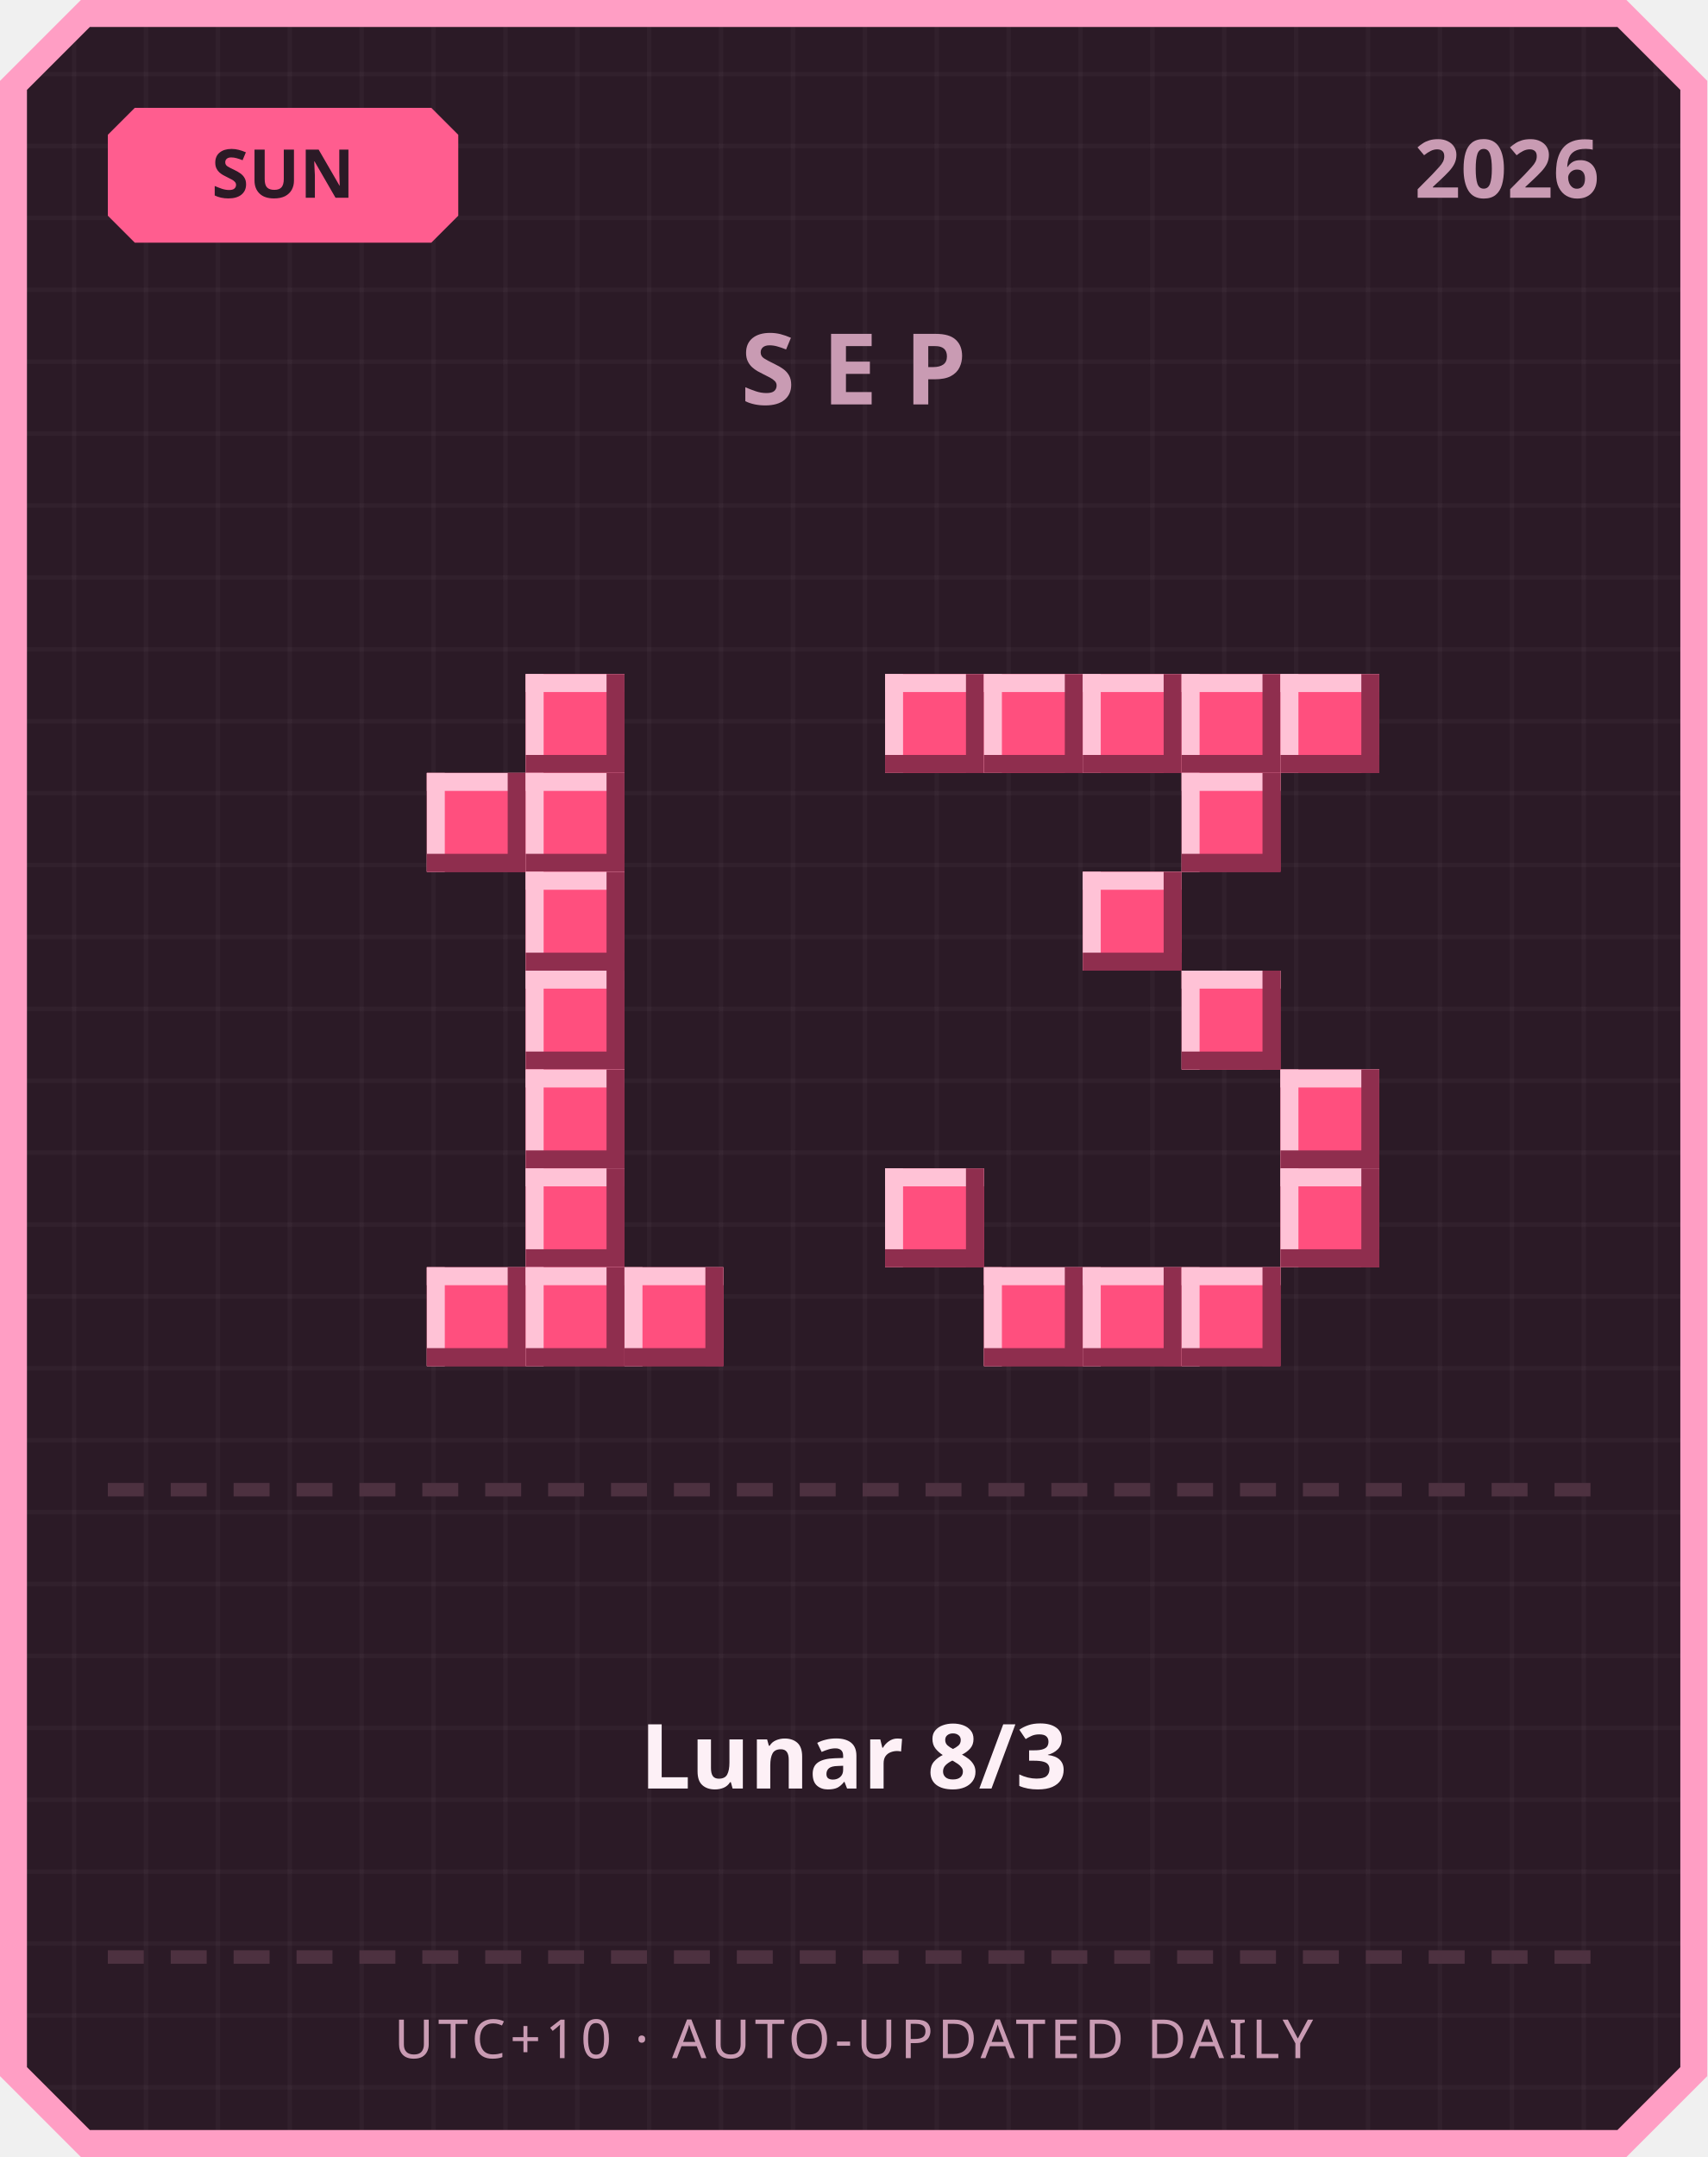
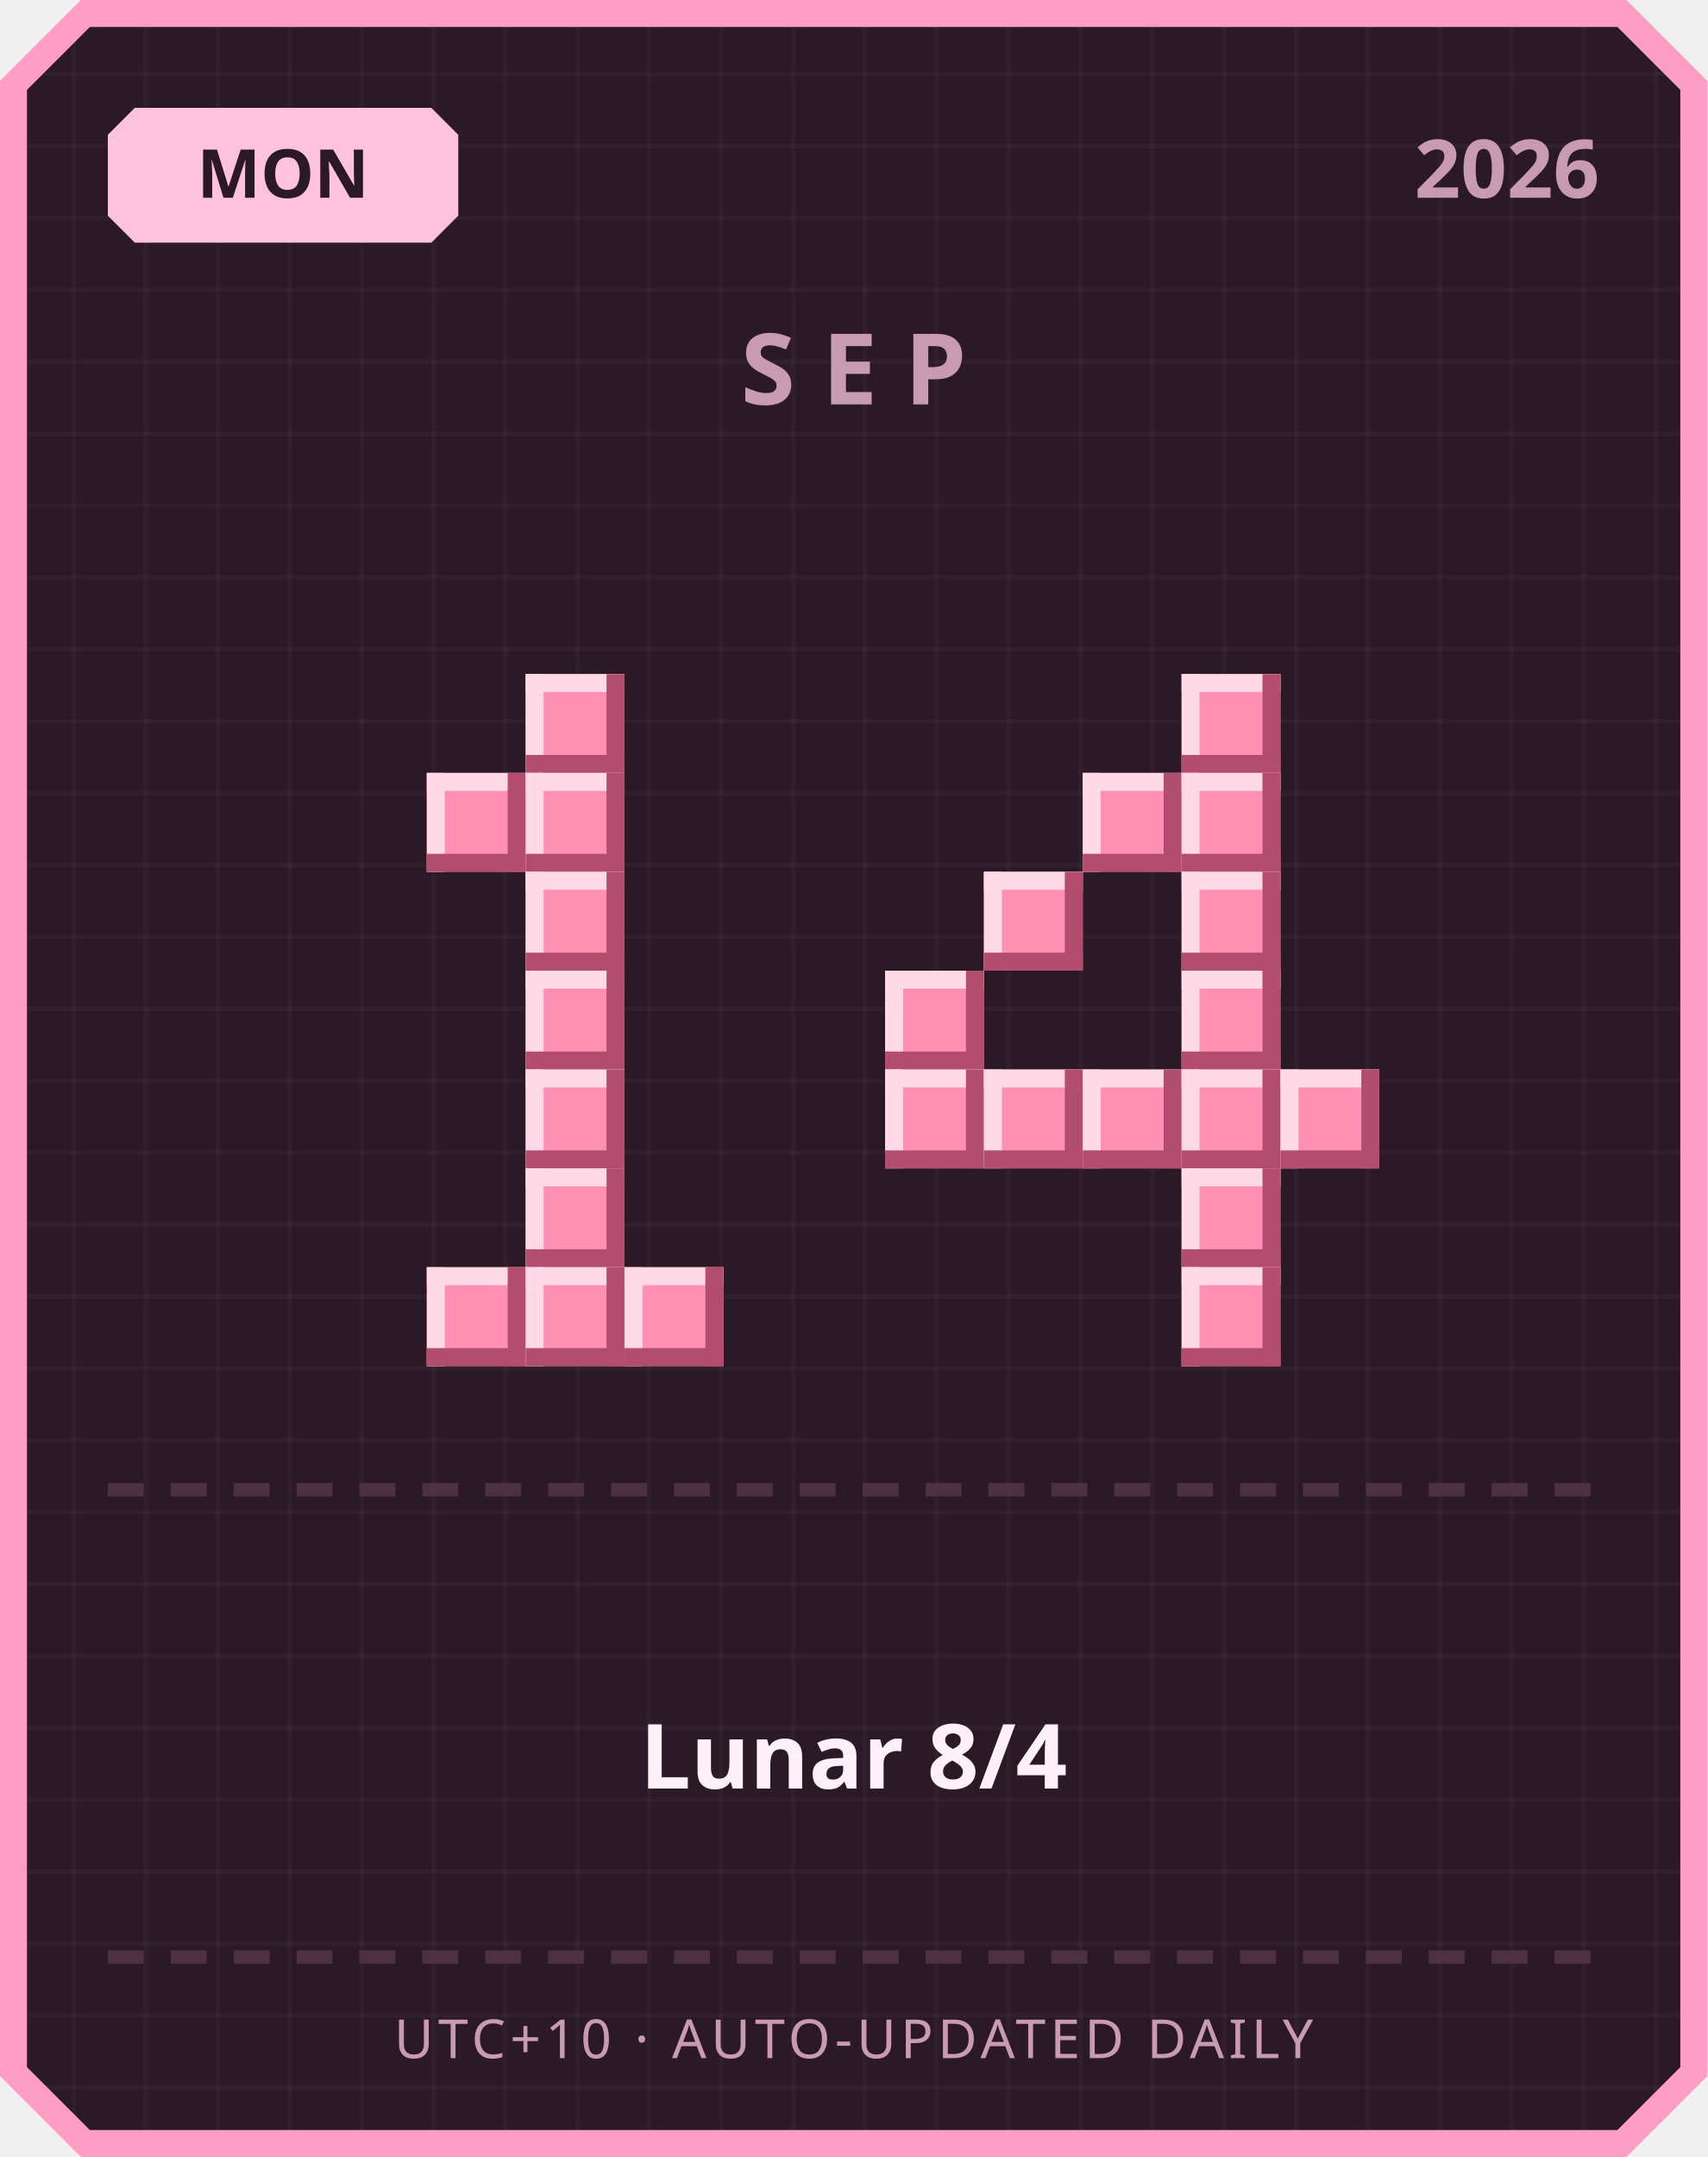
<svg xmlns="http://www.w3.org/2000/svg" width="380" height="480" viewBox="0 0 380 480">
  <defs>
    <pattern id="grid" width="16" height="16" patternUnits="userSpaceOnUse">
      <rect width="16" height="16" fill="#2b1a26" />
      <rect width="1" height="16" fill="#ffffff" opacity="0.03" />
      <rect width="16" height="1" fill="#ffffff" opacity="0.03" />
    </pattern>
  </defs>
  <path d="M 18,0 L 362,0 L 380,18 L 380,462 L 362,480 L 18,480 L 0,462 L 0,18 Z" fill="#ff9ec4" />
  <path d="M 20,6 L 360,6 L 374,20 L 374,460 L 360,474 L 20,474 L 6,460 L 6,20 Z" fill="url(#grid)" />
-   <path d="M 30,24 L 96,24 L 102,30 L 102,48 L 96,54 L 30,54 L 24,48 L 24,30 Z" fill="#ff5d8f" />
-   <text x="63" y="44" text-anchor="middle" font-family="'Segoe UI', sans-serif" font-size="15" font-weight="700" fill="#2b1a26">SUN</text>
+   <path d="M 30,24 L 96,24 L 102,30 L 102,48 L 96,54 L 30,54 L 24,48 L 24,30 Z" fill="#ffc2de" />
+   <text x="63" y="44" text-anchor="middle" font-family="'Segoe UI', sans-serif" font-size="15" font-weight="700" fill="#2b1a26">MON</text>
  <text x="356" y="44" text-anchor="end" font-family="'Segoe UI', sans-serif" font-size="18" font-weight="700" fill="#c99bb3">2026</text>
  <text x="190" y="90" text-anchor="middle" font-family="'Segoe UI', sans-serif" font-size="22" font-weight="700" letter-spacing="6" fill="#c99bb3">SEP</text>
-   <rect x="117" y="150" width="22" height="22" fill="#ff4f7e" />
-   <rect x="117" y="150" width="22" height="4" fill="#ffc2d6" />
-   <rect x="117" y="150" width="4" height="22" fill="#ffc2d6" />
-   <rect x="117" y="168" width="22" height="4" fill="#8f2e4e" />
-   <rect x="135" y="150" width="4" height="22" fill="#8f2e4e" />
-   <rect x="95" y="172" width="22" height="22" fill="#ff4f7e" />
-   <rect x="95" y="172" width="22" height="4" fill="#ffc2d6" />
-   <rect x="95" y="172" width="4" height="22" fill="#ffc2d6" />
-   <rect x="95" y="190" width="22" height="4" fill="#8f2e4e" />
-   <rect x="113" y="172" width="4" height="22" fill="#8f2e4e" />
-   <rect x="117" y="172" width="22" height="22" fill="#ff4f7e" />
-   <rect x="117" y="172" width="22" height="4" fill="#ffc2d6" />
-   <rect x="117" y="172" width="4" height="22" fill="#ffc2d6" />
-   <rect x="117" y="190" width="22" height="4" fill="#8f2e4e" />
-   <rect x="135" y="172" width="4" height="22" fill="#8f2e4e" />
-   <rect x="117" y="194" width="22" height="22" fill="#ff4f7e" />
-   <rect x="117" y="194" width="22" height="4" fill="#ffc2d6" />
-   <rect x="117" y="194" width="4" height="22" fill="#ffc2d6" />
-   <rect x="117" y="212" width="22" height="4" fill="#8f2e4e" />
-   <rect x="135" y="194" width="4" height="22" fill="#8f2e4e" />
-   <rect x="117" y="216" width="22" height="22" fill="#ff4f7e" />
-   <rect x="117" y="216" width="22" height="4" fill="#ffc2d6" />
-   <rect x="117" y="216" width="4" height="22" fill="#ffc2d6" />
-   <rect x="117" y="234" width="22" height="4" fill="#8f2e4e" />
-   <rect x="135" y="216" width="4" height="22" fill="#8f2e4e" />
-   <rect x="117" y="238" width="22" height="22" fill="#ff4f7e" />
-   <rect x="117" y="238" width="22" height="4" fill="#ffc2d6" />
-   <rect x="117" y="238" width="4" height="22" fill="#ffc2d6" />
-   <rect x="117" y="256" width="22" height="4" fill="#8f2e4e" />
-   <rect x="135" y="238" width="4" height="22" fill="#8f2e4e" />
-   <rect x="117" y="260" width="22" height="22" fill="#ff4f7e" />
-   <rect x="117" y="260" width="22" height="4" fill="#ffc2d6" />
-   <rect x="117" y="260" width="4" height="22" fill="#ffc2d6" />
-   <rect x="117" y="278" width="22" height="4" fill="#8f2e4e" />
-   <rect x="135" y="260" width="4" height="22" fill="#8f2e4e" />
-   <rect x="95" y="282" width="22" height="22" fill="#ff4f7e" />
-   <rect x="95" y="282" width="22" height="4" fill="#ffc2d6" />
-   <rect x="95" y="282" width="4" height="22" fill="#ffc2d6" />
-   <rect x="95" y="300" width="22" height="4" fill="#8f2e4e" />
-   <rect x="113" y="282" width="4" height="22" fill="#8f2e4e" />
-   <rect x="117" y="282" width="22" height="22" fill="#ff4f7e" />
-   <rect x="117" y="282" width="22" height="4" fill="#ffc2d6" />
-   <rect x="117" y="282" width="4" height="22" fill="#ffc2d6" />
-   <rect x="117" y="300" width="22" height="4" fill="#8f2e4e" />
-   <rect x="135" y="282" width="4" height="22" fill="#8f2e4e" />
-   <rect x="139" y="282" width="22" height="22" fill="#ff4f7e" />
-   <rect x="139" y="282" width="22" height="4" fill="#ffc2d6" />
-   <rect x="139" y="282" width="4" height="22" fill="#ffc2d6" />
-   <rect x="139" y="300" width="22" height="4" fill="#8f2e4e" />
-   <rect x="157" y="282" width="4" height="22" fill="#8f2e4e" />
-   <rect x="197" y="150" width="22" height="22" fill="#ff4f7e" />
-   <rect x="197" y="150" width="22" height="4" fill="#ffc2d6" />
-   <rect x="197" y="150" width="4" height="22" fill="#ffc2d6" />
-   <rect x="197" y="168" width="22" height="4" fill="#8f2e4e" />
-   <rect x="215" y="150" width="4" height="22" fill="#8f2e4e" />
-   <rect x="219" y="150" width="22" height="22" fill="#ff4f7e" />
-   <rect x="219" y="150" width="22" height="4" fill="#ffc2d6" />
-   <rect x="219" y="150" width="4" height="22" fill="#ffc2d6" />
-   <rect x="219" y="168" width="22" height="4" fill="#8f2e4e" />
-   <rect x="237" y="150" width="4" height="22" fill="#8f2e4e" />
-   <rect x="241" y="150" width="22" height="22" fill="#ff4f7e" />
-   <rect x="241" y="150" width="22" height="4" fill="#ffc2d6" />
-   <rect x="241" y="150" width="4" height="22" fill="#ffc2d6" />
-   <rect x="241" y="168" width="22" height="4" fill="#8f2e4e" />
-   <rect x="259" y="150" width="4" height="22" fill="#8f2e4e" />
-   <rect x="263" y="150" width="22" height="22" fill="#ff4f7e" />
-   <rect x="263" y="150" width="22" height="4" fill="#ffc2d6" />
-   <rect x="263" y="150" width="4" height="22" fill="#ffc2d6" />
-   <rect x="263" y="168" width="22" height="4" fill="#8f2e4e" />
-   <rect x="281" y="150" width="4" height="22" fill="#8f2e4e" />
-   <rect x="285" y="150" width="22" height="22" fill="#ff4f7e" />
-   <rect x="285" y="150" width="22" height="4" fill="#ffc2d6" />
-   <rect x="285" y="150" width="4" height="22" fill="#ffc2d6" />
-   <rect x="285" y="168" width="22" height="4" fill="#8f2e4e" />
-   <rect x="303" y="150" width="4" height="22" fill="#8f2e4e" />
-   <rect x="263" y="172" width="22" height="22" fill="#ff4f7e" />
-   <rect x="263" y="172" width="22" height="4" fill="#ffc2d6" />
-   <rect x="263" y="172" width="4" height="22" fill="#ffc2d6" />
-   <rect x="263" y="190" width="22" height="4" fill="#8f2e4e" />
-   <rect x="281" y="172" width="4" height="22" fill="#8f2e4e" />
-   <rect x="241" y="194" width="22" height="22" fill="#ff4f7e" />
-   <rect x="241" y="194" width="22" height="4" fill="#ffc2d6" />
-   <rect x="241" y="194" width="4" height="22" fill="#ffc2d6" />
-   <rect x="241" y="212" width="22" height="4" fill="#8f2e4e" />
-   <rect x="259" y="194" width="4" height="22" fill="#8f2e4e" />
-   <rect x="263" y="216" width="22" height="22" fill="#ff4f7e" />
-   <rect x="263" y="216" width="22" height="4" fill="#ffc2d6" />
-   <rect x="263" y="216" width="4" height="22" fill="#ffc2d6" />
-   <rect x="263" y="234" width="22" height="4" fill="#8f2e4e" />
-   <rect x="281" y="216" width="4" height="22" fill="#8f2e4e" />
-   <rect x="285" y="238" width="22" height="22" fill="#ff4f7e" />
-   <rect x="285" y="238" width="22" height="4" fill="#ffc2d6" />
-   <rect x="285" y="238" width="4" height="22" fill="#ffc2d6" />
-   <rect x="285" y="256" width="22" height="4" fill="#8f2e4e" />
-   <rect x="303" y="238" width="4" height="22" fill="#8f2e4e" />
-   <rect x="197" y="260" width="22" height="22" fill="#ff4f7e" />
-   <rect x="197" y="260" width="22" height="4" fill="#ffc2d6" />
-   <rect x="197" y="260" width="4" height="22" fill="#ffc2d6" />
-   <rect x="197" y="278" width="22" height="4" fill="#8f2e4e" />
-   <rect x="215" y="260" width="4" height="22" fill="#8f2e4e" />
-   <rect x="285" y="260" width="22" height="22" fill="#ff4f7e" />
-   <rect x="285" y="260" width="22" height="4" fill="#ffc2d6" />
-   <rect x="285" y="260" width="4" height="22" fill="#ffc2d6" />
-   <rect x="285" y="278" width="22" height="4" fill="#8f2e4e" />
-   <rect x="303" y="260" width="4" height="22" fill="#8f2e4e" />
-   <rect x="219" y="282" width="22" height="22" fill="#ff4f7e" />
-   <rect x="219" y="282" width="22" height="4" fill="#ffc2d6" />
-   <rect x="219" y="282" width="4" height="22" fill="#ffc2d6" />
-   <rect x="219" y="300" width="22" height="4" fill="#8f2e4e" />
-   <rect x="237" y="282" width="4" height="22" fill="#8f2e4e" />
-   <rect x="241" y="282" width="22" height="22" fill="#ff4f7e" />
-   <rect x="241" y="282" width="22" height="4" fill="#ffc2d6" />
-   <rect x="241" y="282" width="4" height="22" fill="#ffc2d6" />
-   <rect x="241" y="300" width="22" height="4" fill="#8f2e4e" />
-   <rect x="259" y="282" width="4" height="22" fill="#8f2e4e" />
-   <rect x="263" y="282" width="22" height="22" fill="#ff4f7e" />
-   <rect x="263" y="282" width="22" height="4" fill="#ffc2d6" />
-   <rect x="263" y="282" width="4" height="22" fill="#ffc2d6" />
-   <rect x="263" y="300" width="22" height="4" fill="#8f2e4e" />
-   <rect x="281" y="282" width="4" height="22" fill="#8f2e4e" />
+   <rect x="117" y="150" width="22" height="22" fill="#ff8fb3" />
+   <rect x="117" y="150" width="22" height="4" fill="#ffd9e6" />
+   <rect x="117" y="150" width="4" height="22" fill="#ffd9e6" />
+   <rect x="117" y="168" width="22" height="4" fill="#b34d70" />
+   <rect x="135" y="150" width="4" height="22" fill="#b34d70" />
+   <rect x="95" y="172" width="22" height="22" fill="#ff8fb3" />
+   <rect x="95" y="172" width="22" height="4" fill="#ffd9e6" />
+   <rect x="95" y="172" width="4" height="22" fill="#ffd9e6" />
+   <rect x="95" y="190" width="22" height="4" fill="#b34d70" />
+   <rect x="113" y="172" width="4" height="22" fill="#b34d70" />
+   <rect x="117" y="172" width="22" height="22" fill="#ff8fb3" />
+   <rect x="117" y="172" width="22" height="4" fill="#ffd9e6" />
+   <rect x="117" y="172" width="4" height="22" fill="#ffd9e6" />
+   <rect x="117" y="190" width="22" height="4" fill="#b34d70" />
+   <rect x="135" y="172" width="4" height="22" fill="#b34d70" />
+   <rect x="117" y="194" width="22" height="22" fill="#ff8fb3" />
+   <rect x="117" y="194" width="22" height="4" fill="#ffd9e6" />
+   <rect x="117" y="194" width="4" height="22" fill="#ffd9e6" />
+   <rect x="117" y="212" width="22" height="4" fill="#b34d70" />
+   <rect x="135" y="194" width="4" height="22" fill="#b34d70" />
+   <rect x="117" y="216" width="22" height="22" fill="#ff8fb3" />
+   <rect x="117" y="216" width="22" height="4" fill="#ffd9e6" />
+   <rect x="117" y="216" width="4" height="22" fill="#ffd9e6" />
+   <rect x="117" y="234" width="22" height="4" fill="#b34d70" />
+   <rect x="135" y="216" width="4" height="22" fill="#b34d70" />
+   <rect x="117" y="238" width="22" height="22" fill="#ff8fb3" />
+   <rect x="117" y="238" width="22" height="4" fill="#ffd9e6" />
+   <rect x="117" y="238" width="4" height="22" fill="#ffd9e6" />
+   <rect x="117" y="256" width="22" height="4" fill="#b34d70" />
+   <rect x="135" y="238" width="4" height="22" fill="#b34d70" />
+   <rect x="117" y="260" width="22" height="22" fill="#ff8fb3" />
+   <rect x="117" y="260" width="22" height="4" fill="#ffd9e6" />
+   <rect x="117" y="260" width="4" height="22" fill="#ffd9e6" />
+   <rect x="117" y="278" width="22" height="4" fill="#b34d70" />
+   <rect x="135" y="260" width="4" height="22" fill="#b34d70" />
+   <rect x="95" y="282" width="22" height="22" fill="#ff8fb3" />
+   <rect x="95" y="282" width="22" height="4" fill="#ffd9e6" />
+   <rect x="95" y="282" width="4" height="22" fill="#ffd9e6" />
+   <rect x="95" y="300" width="22" height="4" fill="#b34d70" />
+   <rect x="113" y="282" width="4" height="22" fill="#b34d70" />
+   <rect x="117" y="282" width="22" height="22" fill="#ff8fb3" />
+   <rect x="117" y="282" width="22" height="4" fill="#ffd9e6" />
+   <rect x="117" y="282" width="4" height="22" fill="#ffd9e6" />
+   <rect x="117" y="300" width="22" height="4" fill="#b34d70" />
+   <rect x="135" y="282" width="4" height="22" fill="#b34d70" />
+   <rect x="139" y="282" width="22" height="22" fill="#ff8fb3" />
+   <rect x="139" y="282" width="22" height="4" fill="#ffd9e6" />
+   <rect x="139" y="282" width="4" height="22" fill="#ffd9e6" />
+   <rect x="139" y="300" width="22" height="4" fill="#b34d70" />
+   <rect x="157" y="282" width="4" height="22" fill="#b34d70" />
+   <rect x="263" y="150" width="22" height="22" fill="#ff8fb3" />
+   <rect x="263" y="150" width="22" height="4" fill="#ffd9e6" />
+   <rect x="263" y="150" width="4" height="22" fill="#ffd9e6" />
+   <rect x="263" y="168" width="22" height="4" fill="#b34d70" />
+   <rect x="281" y="150" width="4" height="22" fill="#b34d70" />
+   <rect x="241" y="172" width="22" height="22" fill="#ff8fb3" />
+   <rect x="241" y="172" width="22" height="4" fill="#ffd9e6" />
+   <rect x="241" y="172" width="4" height="22" fill="#ffd9e6" />
+   <rect x="241" y="190" width="22" height="4" fill="#b34d70" />
+   <rect x="259" y="172" width="4" height="22" fill="#b34d70" />
+   <rect x="263" y="172" width="22" height="22" fill="#ff8fb3" />
+   <rect x="263" y="172" width="22" height="4" fill="#ffd9e6" />
+   <rect x="263" y="172" width="4" height="22" fill="#ffd9e6" />
+   <rect x="263" y="190" width="22" height="4" fill="#b34d70" />
+   <rect x="281" y="172" width="4" height="22" fill="#b34d70" />
+   <rect x="219" y="194" width="22" height="22" fill="#ff8fb3" />
+   <rect x="219" y="194" width="22" height="4" fill="#ffd9e6" />
+   <rect x="219" y="194" width="4" height="22" fill="#ffd9e6" />
+   <rect x="219" y="212" width="22" height="4" fill="#b34d70" />
+   <rect x="237" y="194" width="4" height="22" fill="#b34d70" />
+   <rect x="263" y="194" width="22" height="22" fill="#ff8fb3" />
+   <rect x="263" y="194" width="22" height="4" fill="#ffd9e6" />
+   <rect x="263" y="194" width="4" height="22" fill="#ffd9e6" />
+   <rect x="263" y="212" width="22" height="4" fill="#b34d70" />
+   <rect x="281" y="194" width="4" height="22" fill="#b34d70" />
+   <rect x="197" y="216" width="22" height="22" fill="#ff8fb3" />
+   <rect x="197" y="216" width="22" height="4" fill="#ffd9e6" />
+   <rect x="197" y="216" width="4" height="22" fill="#ffd9e6" />
+   <rect x="197" y="234" width="22" height="4" fill="#b34d70" />
+   <rect x="215" y="216" width="4" height="22" fill="#b34d70" />
+   <rect x="263" y="216" width="22" height="22" fill="#ff8fb3" />
+   <rect x="263" y="216" width="22" height="4" fill="#ffd9e6" />
+   <rect x="263" y="216" width="4" height="22" fill="#ffd9e6" />
+   <rect x="263" y="234" width="22" height="4" fill="#b34d70" />
+   <rect x="281" y="216" width="4" height="22" fill="#b34d70" />
+   <rect x="197" y="238" width="22" height="22" fill="#ff8fb3" />
+   <rect x="197" y="238" width="22" height="4" fill="#ffd9e6" />
+   <rect x="197" y="238" width="4" height="22" fill="#ffd9e6" />
+   <rect x="197" y="256" width="22" height="4" fill="#b34d70" />
+   <rect x="215" y="238" width="4" height="22" fill="#b34d70" />
+   <rect x="219" y="238" width="22" height="22" fill="#ff8fb3" />
+   <rect x="219" y="238" width="22" height="4" fill="#ffd9e6" />
+   <rect x="219" y="238" width="4" height="22" fill="#ffd9e6" />
+   <rect x="219" y="256" width="22" height="4" fill="#b34d70" />
+   <rect x="237" y="238" width="4" height="22" fill="#b34d70" />
+   <rect x="241" y="238" width="22" height="22" fill="#ff8fb3" />
+   <rect x="241" y="238" width="22" height="4" fill="#ffd9e6" />
+   <rect x="241" y="238" width="4" height="22" fill="#ffd9e6" />
+   <rect x="241" y="256" width="22" height="4" fill="#b34d70" />
+   <rect x="259" y="238" width="4" height="22" fill="#b34d70" />
+   <rect x="263" y="238" width="22" height="22" fill="#ff8fb3" />
+   <rect x="263" y="238" width="22" height="4" fill="#ffd9e6" />
+   <rect x="263" y="238" width="4" height="22" fill="#ffd9e6" />
+   <rect x="263" y="256" width="22" height="4" fill="#b34d70" />
+   <rect x="281" y="238" width="4" height="22" fill="#b34d70" />
+   <rect x="285" y="238" width="22" height="22" fill="#ff8fb3" />
+   <rect x="285" y="238" width="22" height="4" fill="#ffd9e6" />
+   <rect x="285" y="238" width="4" height="22" fill="#ffd9e6" />
+   <rect x="285" y="256" width="22" height="4" fill="#b34d70" />
+   <rect x="303" y="238" width="4" height="22" fill="#b34d70" />
+   <rect x="263" y="260" width="22" height="22" fill="#ff8fb3" />
+   <rect x="263" y="260" width="22" height="4" fill="#ffd9e6" />
+   <rect x="263" y="260" width="4" height="22" fill="#ffd9e6" />
+   <rect x="263" y="278" width="22" height="4" fill="#b34d70" />
+   <rect x="281" y="260" width="4" height="22" fill="#b34d70" />
+   <rect x="263" y="282" width="22" height="22" fill="#ff8fb3" />
+   <rect x="263" y="282" width="22" height="4" fill="#ffd9e6" />
+   <rect x="263" y="282" width="4" height="22" fill="#ffd9e6" />
+   <rect x="263" y="300" width="22" height="4" fill="#b34d70" />
+   <rect x="281" y="282" width="4" height="22" fill="#b34d70" />
  <rect x="24" y="330" width="8" height="3" fill="#4d3140" />
  <rect x="38" y="330" width="8" height="3" fill="#4d3140" />
  <rect x="52" y="330" width="8" height="3" fill="#4d3140" />
  <rect x="66" y="330" width="8" height="3" fill="#4d3140" />
  <rect x="80" y="330" width="8" height="3" fill="#4d3140" />
  <rect x="94" y="330" width="8" height="3" fill="#4d3140" />
  <rect x="108" y="330" width="8" height="3" fill="#4d3140" />
  <rect x="122" y="330" width="8" height="3" fill="#4d3140" />
  <rect x="136" y="330" width="8" height="3" fill="#4d3140" />
  <rect x="150" y="330" width="8" height="3" fill="#4d3140" />
  <rect x="164" y="330" width="8" height="3" fill="#4d3140" />
  <rect x="178" y="330" width="8" height="3" fill="#4d3140" />
  <rect x="192" y="330" width="8" height="3" fill="#4d3140" />
  <rect x="206" y="330" width="8" height="3" fill="#4d3140" />
  <rect x="220" y="330" width="8" height="3" fill="#4d3140" />
  <rect x="234" y="330" width="8" height="3" fill="#4d3140" />
  <rect x="248" y="330" width="8" height="3" fill="#4d3140" />
  <rect x="262" y="330" width="8" height="3" fill="#4d3140" />
  <rect x="276" y="330" width="8" height="3" fill="#4d3140" />
  <rect x="290" y="330" width="8" height="3" fill="#4d3140" />
  <rect x="304" y="330" width="8" height="3" fill="#4d3140" />
  <rect x="318" y="330" width="8" height="3" fill="#4d3140" />
  <rect x="332" y="330" width="8" height="3" fill="#4d3140" />
  <rect x="346" y="330" width="8" height="3" fill="#4d3140" />
-   <text x="190" y="398" text-anchor="middle" font-family="'Segoe UI', 'Microsoft JhengHei', sans-serif" font-size="20" font-weight="700" fill="#fdf0f6">Lunar 8/3</text>
+   <text x="190" y="398" text-anchor="middle" font-family="'Segoe UI', 'Microsoft JhengHei', sans-serif" font-size="20" font-weight="700" fill="#fdf0f6">Lunar 8/4</text>
  <rect x="24" y="434" width="8" height="3" fill="#4d3140" />
  <rect x="38" y="434" width="8" height="3" fill="#4d3140" />
  <rect x="52" y="434" width="8" height="3" fill="#4d3140" />
  <rect x="66" y="434" width="8" height="3" fill="#4d3140" />
  <rect x="80" y="434" width="8" height="3" fill="#4d3140" />
  <rect x="94" y="434" width="8" height="3" fill="#4d3140" />
  <rect x="108" y="434" width="8" height="3" fill="#4d3140" />
  <rect x="122" y="434" width="8" height="3" fill="#4d3140" />
  <rect x="136" y="434" width="8" height="3" fill="#4d3140" />
  <rect x="150" y="434" width="8" height="3" fill="#4d3140" />
  <rect x="164" y="434" width="8" height="3" fill="#4d3140" />
  <rect x="178" y="434" width="8" height="3" fill="#4d3140" />
  <rect x="192" y="434" width="8" height="3" fill="#4d3140" />
  <rect x="206" y="434" width="8" height="3" fill="#4d3140" />
  <rect x="220" y="434" width="8" height="3" fill="#4d3140" />
  <rect x="234" y="434" width="8" height="3" fill="#4d3140" />
  <rect x="248" y="434" width="8" height="3" fill="#4d3140" />
  <rect x="262" y="434" width="8" height="3" fill="#4d3140" />
  <rect x="276" y="434" width="8" height="3" fill="#4d3140" />
  <rect x="290" y="434" width="8" height="3" fill="#4d3140" />
  <rect x="304" y="434" width="8" height="3" fill="#4d3140" />
  <rect x="318" y="434" width="8" height="3" fill="#4d3140" />
  <rect x="332" y="434" width="8" height="3" fill="#4d3140" />
  <rect x="346" y="434" width="8" height="3" fill="#4d3140" />
  <text x="190" y="458" text-anchor="middle" font-family="'Segoe UI', sans-serif" font-size="12" letter-spacing="1" fill="#c99bb3">UTC+10 · AUTO-UPDATED DAILY</text>
</svg>
